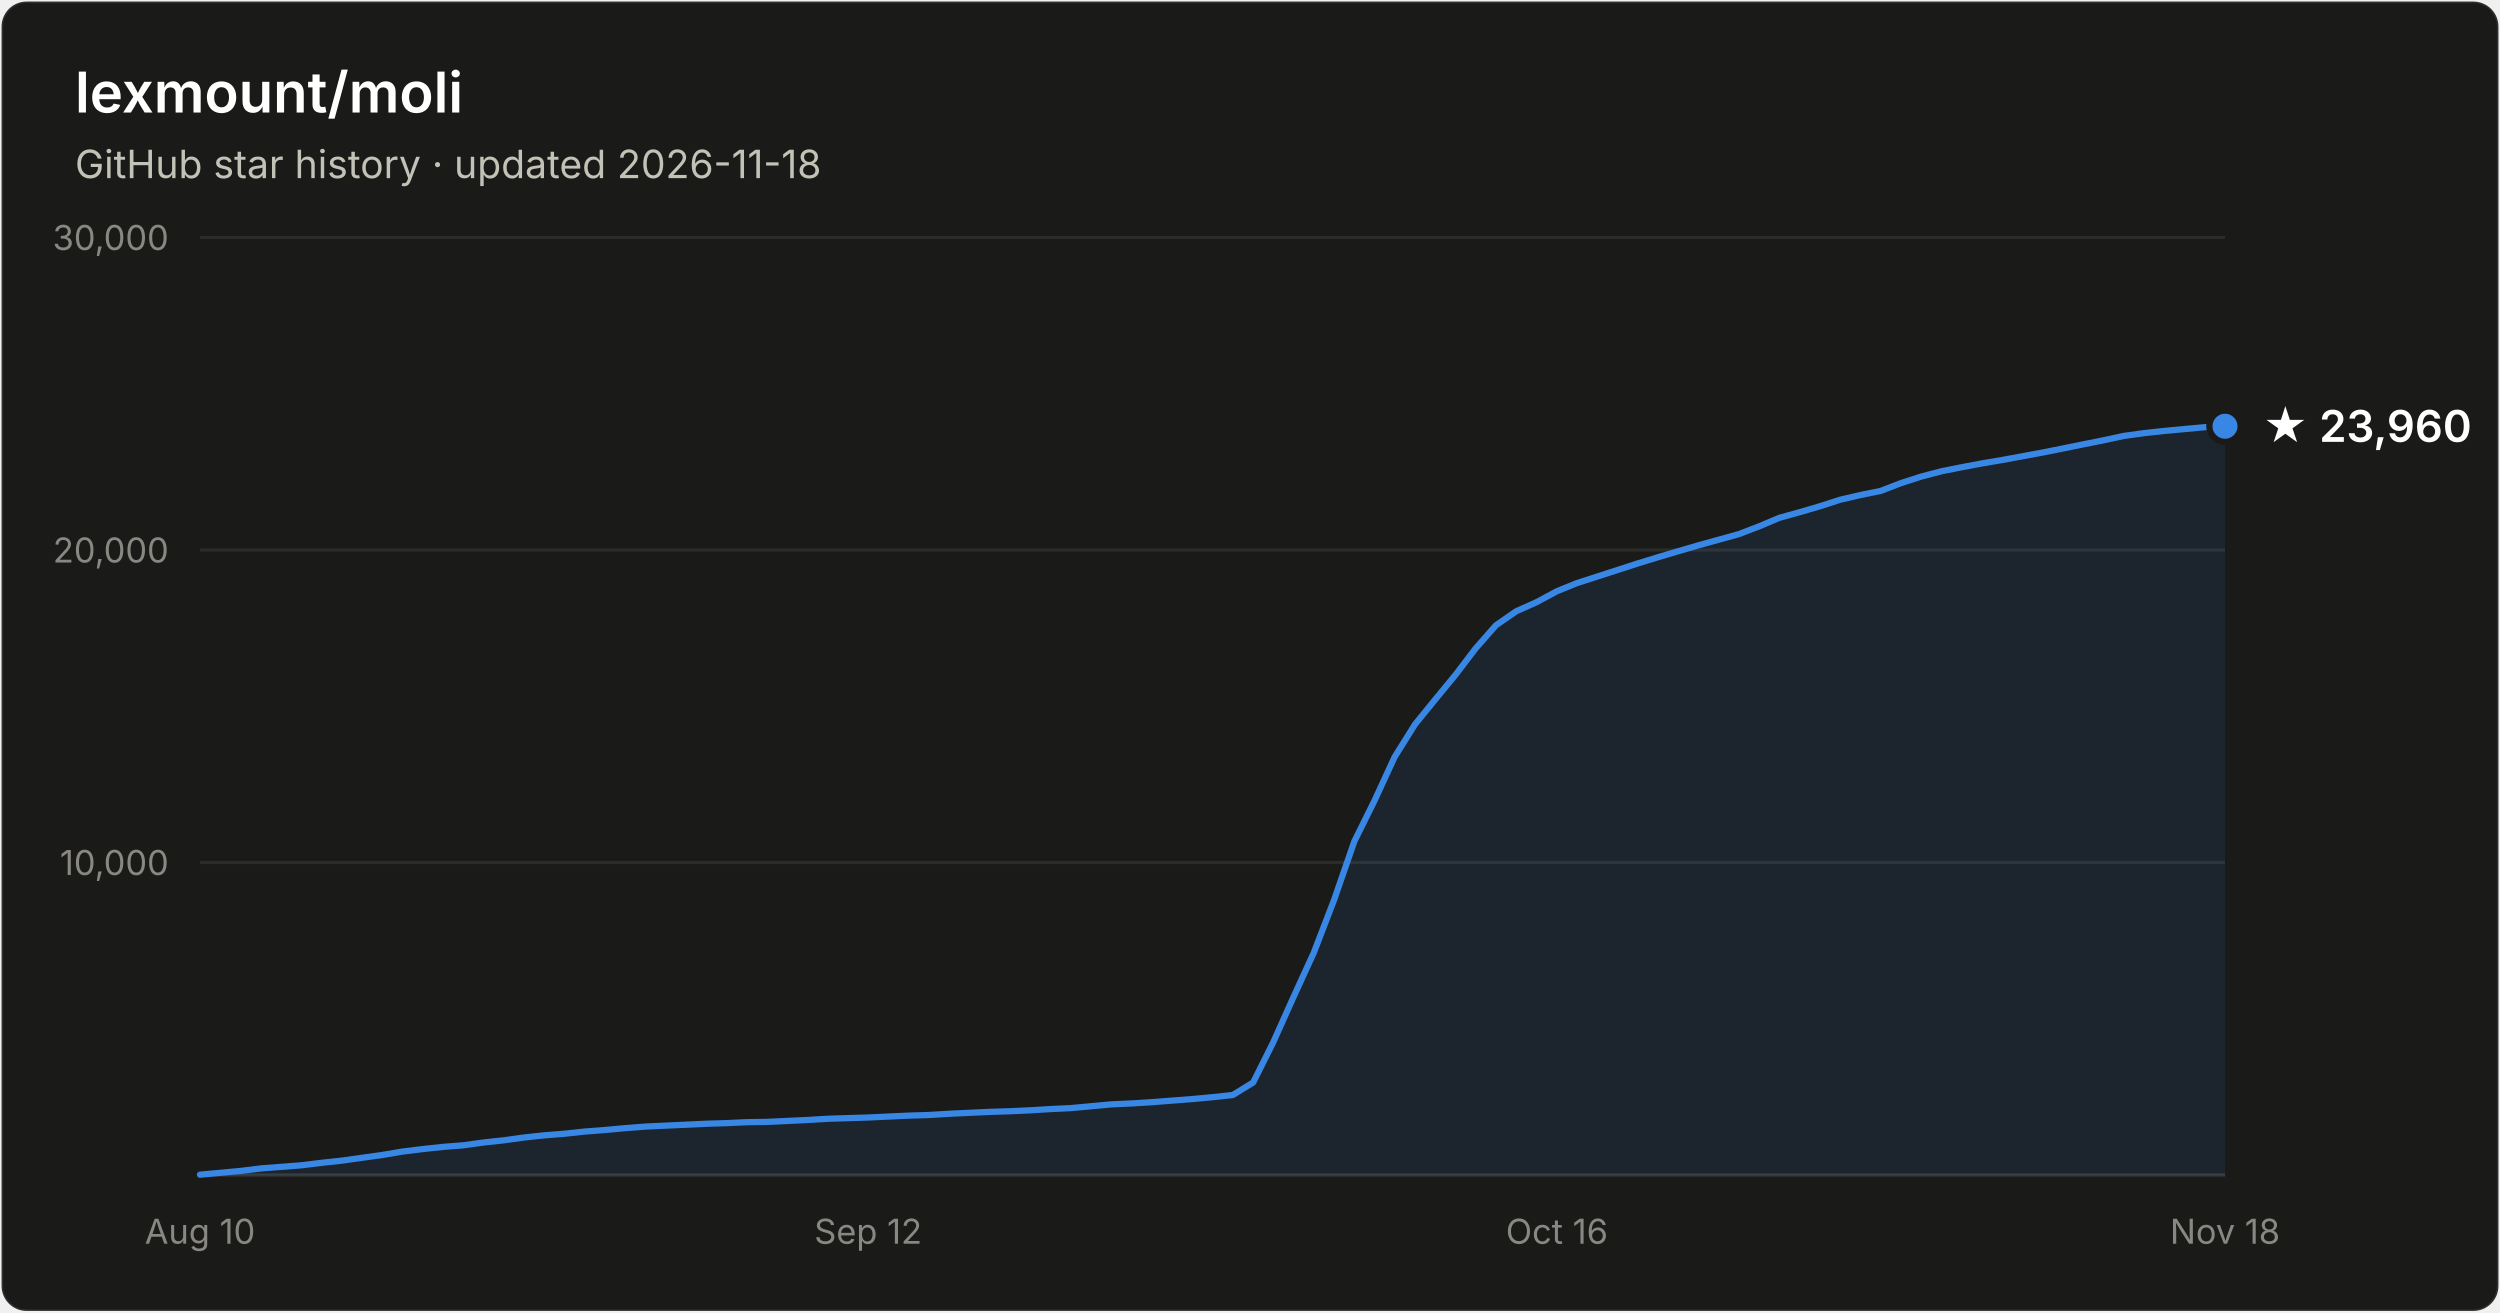
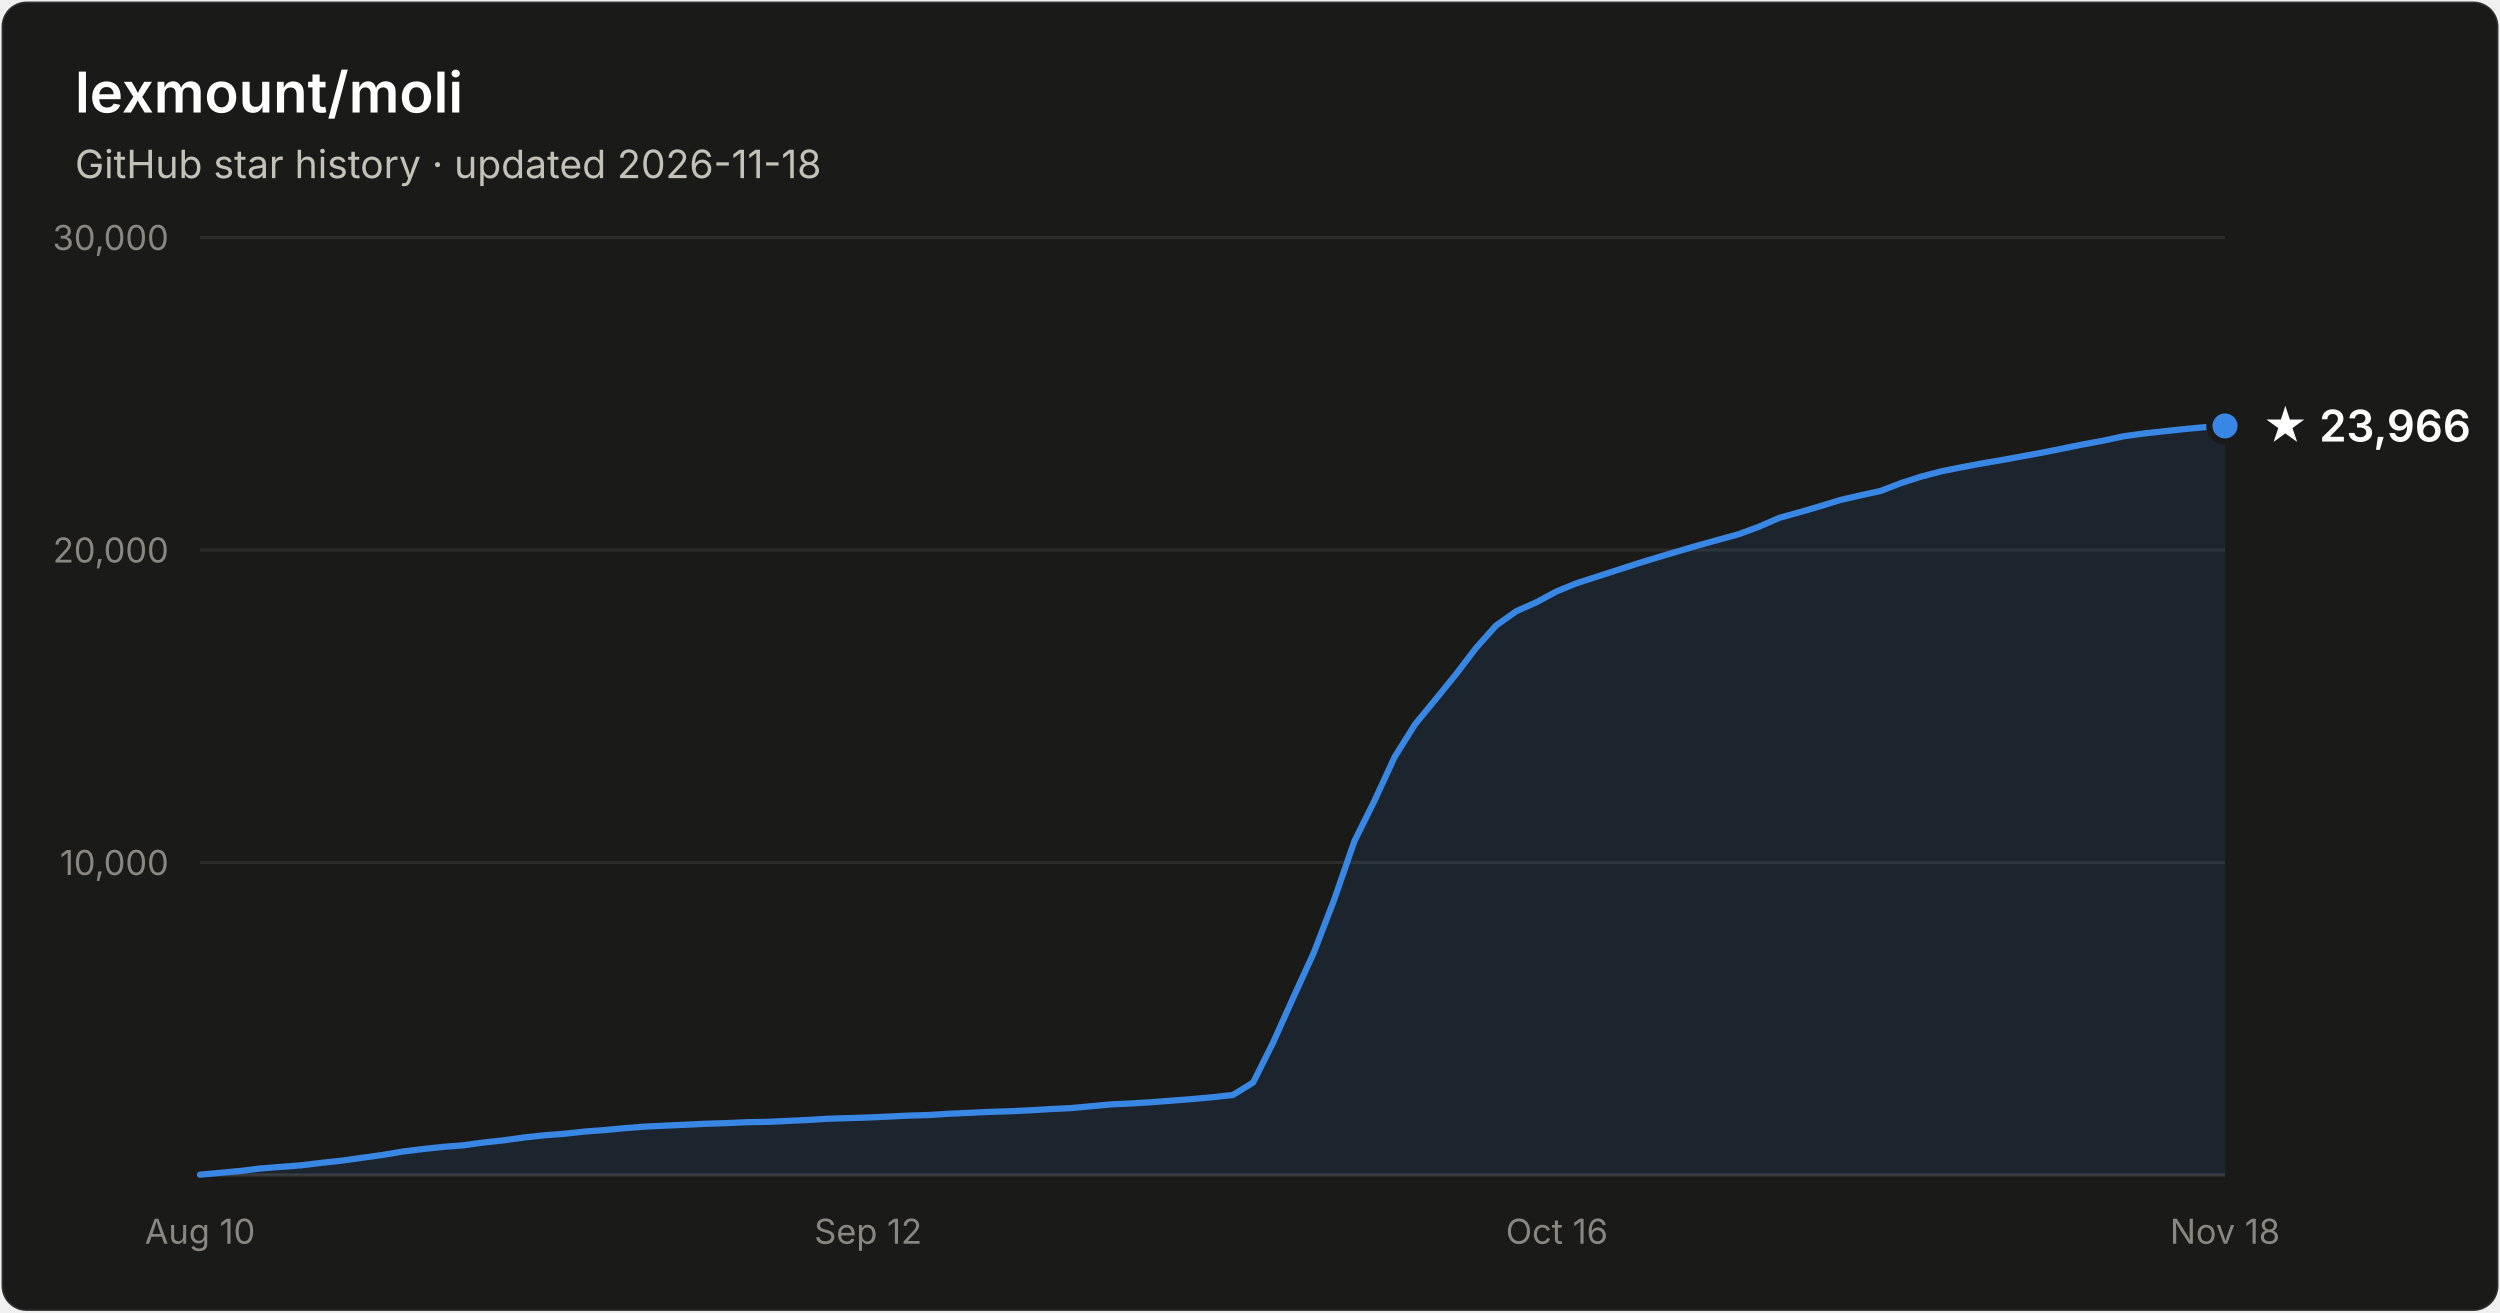
- <svg xmlns="http://www.w3.org/2000/svg" width="800" height="420" viewBox="0 0 800 420" font-family="system-ui, -apple-system, Segoe UI, sans-serif" role="img" aria-label="Star history of lexmount/moli: 23,960 stars as of 2026-11-18">
+ <svg xmlns="http://www.w3.org/2000/svg" width="800" height="420" viewBox="0 0 800 420" font-family="system-ui, -apple-system, Segoe UI, sans-serif" role="img" aria-label="Star history of lexmount/moli: 23,966 stars as of 2026-11-18">
  <rect x="0.5" y="0.5" width="799" height="419" rx="8" fill="#1a1a19" stroke="rgba(255,255,255,0.10)" />
  <text x="24" y="36" fill="#ffffff" font-size="18" font-weight="600">lexmount/moli</text>
  <text x="24" y="57" fill="#c3c2b7" font-size="12.5">GitHub star history · updated 2026-11-18</text>
  <line x1="64" y1="276.0" x2="712" y2="276.0" stroke="#2c2c2a" stroke-width="1" />
  <text x="54" y="280.0" text-anchor="end" fill="#898781" font-size="11" style="font-variant-numeric:tabular-nums">10,000</text>
  <line x1="64" y1="176.0" x2="712" y2="176.0" stroke="#2c2c2a" stroke-width="1" />
  <text x="54" y="180.0" text-anchor="end" fill="#898781" font-size="11" style="font-variant-numeric:tabular-nums">20,000</text>
  <line x1="64" y1="76.0" x2="712" y2="76.0" stroke="#2c2c2a" stroke-width="1" />
  <text x="54" y="80.0" text-anchor="end" fill="#898781" font-size="11" style="font-variant-numeric:tabular-nums">30,000</text>
  <line x1="64" y1="376" x2="712" y2="376" stroke="#383835" stroke-width="1" />
  <text x="64.0" y="398" text-anchor="middle" fill="#898781" font-size="11" style="font-variant-numeric:tabular-nums">Aug 10</text>
  <text x="277.8" y="398" text-anchor="middle" fill="#898781" font-size="11" style="font-variant-numeric:tabular-nums">Sep 12</text>
  <text x="498.2" y="398" text-anchor="middle" fill="#898781" font-size="11" style="font-variant-numeric:tabular-nums">Oct 16</text>
  <text x="712.0" y="398" text-anchor="middle" fill="#898781" font-size="11" style="font-variant-numeric:tabular-nums">Nov 18</text>
-   <path d="M64.0 375.9 L70.5 375.3 L77.0 374.7 L83.4 373.9 L89.9 373.4 L96.4 372.9 L102.9 372.1 L109.4 371.4 L115.8 370.5 L122.3 369.6 L128.8 368.5 L135.3 367.7 L141.8 367.0 L148.2 366.5 L154.7 365.6 L161.2 364.9 L167.7 364.0 L174.2 363.3 L180.6 362.8 L187.1 362.1 L193.6 361.6 L200.1 361.0 L206.6 360.5 L213.0 360.2 L219.5 359.9 L226.0 359.6 L232.5 359.4 L239.0 359.1 L245.4 359.0 L251.9 358.7 L258.4 358.4 L264.9 358.0 L271.4 357.8 L277.8 357.6 L284.3 357.3 L290.8 357.0 L297.3 356.8 L303.8 356.4 L310.2 356.1 L316.7 355.8 L323.2 355.6 L329.7 355.3 L336.2 354.9 L342.6 354.6 L349.1 354.0 L355.6 353.4 L362.1 353.1 L368.6 352.7 L375.0 352.2 L381.5 351.7 L388.0 351.1 L394.5 350.4 L401.0 346.4 L407.4 333.6 L413.9 319.1 L420.4 304.9 L426.9 288.0 L433.4 269.2 L439.8 256.3 L446.3 242.2 L452.8 231.8 L459.3 223.8 L465.8 215.9 L472.2 207.5 L478.7 200.1 L485.2 195.6 L491.7 192.7 L498.2 189.2 L504.6 186.6 L511.1 184.5 L517.6 182.4 L524.1 180.3 L530.6 178.3 L537.0 176.4 L543.5 174.5 L550.0 172.7 L556.5 170.9 L563.0 168.4 L569.4 165.7 L575.9 163.9 L582.4 162.0 L588.9 159.9 L595.4 158.4 L601.8 157.1 L608.3 154.6 L614.8 152.5 L621.3 150.8 L627.8 149.5 L634.2 148.3 L640.7 147.2 L647.2 146.0 L653.7 144.8 L660.2 143.5 L666.6 142.2 L673.1 140.9 L679.6 139.5 L686.1 138.6 L692.6 137.9 L699.0 137.3 L705.5 136.7 L712.0 136.4 L712.0 376 L64.0 376 Z" fill="#3987e5" fill-opacity="0.1" />
-   <path d="M64.0 375.9 L70.5 375.3 L77.0 374.7 L83.4 373.9 L89.9 373.4 L96.4 372.9 L102.9 372.1 L109.4 371.4 L115.8 370.5 L122.3 369.6 L128.8 368.5 L135.3 367.7 L141.8 367.0 L148.2 366.5 L154.7 365.6 L161.2 364.9 L167.7 364.0 L174.2 363.3 L180.6 362.8 L187.1 362.1 L193.6 361.6 L200.1 361.0 L206.6 360.5 L213.0 360.2 L219.5 359.9 L226.0 359.6 L232.5 359.4 L239.0 359.1 L245.4 359.0 L251.9 358.7 L258.4 358.4 L264.9 358.0 L271.4 357.8 L277.8 357.6 L284.3 357.3 L290.8 357.0 L297.3 356.8 L303.8 356.4 L310.2 356.1 L316.7 355.8 L323.2 355.6 L329.7 355.3 L336.2 354.9 L342.6 354.6 L349.1 354.0 L355.6 353.4 L362.1 353.1 L368.6 352.7 L375.0 352.2 L381.5 351.7 L388.0 351.1 L394.5 350.4 L401.0 346.4 L407.4 333.6 L413.9 319.1 L420.4 304.9 L426.9 288.0 L433.4 269.2 L439.8 256.3 L446.3 242.2 L452.8 231.8 L459.3 223.8 L465.8 215.9 L472.2 207.5 L478.7 200.1 L485.2 195.6 L491.7 192.7 L498.2 189.2 L504.6 186.6 L511.1 184.5 L517.6 182.4 L524.1 180.3 L530.6 178.3 L537.0 176.4 L543.5 174.5 L550.0 172.7 L556.5 170.9 L563.0 168.4 L569.4 165.7 L575.9 163.9 L582.4 162.0 L588.9 159.9 L595.4 158.4 L601.8 157.1 L608.3 154.6 L614.8 152.5 L621.3 150.8 L627.8 149.5 L634.2 148.3 L640.7 147.2 L647.2 146.0 L653.7 144.8 L660.2 143.5 L666.6 142.2 L673.1 140.9 L679.6 139.5 L686.1 138.6 L692.6 137.9 L699.0 137.3 L705.5 136.7 L712.0 136.4" fill="none" stroke="#3987e5" stroke-width="2" stroke-linejoin="round" stroke-linecap="round" />
-   <circle cx="712.0" cy="136.4" r="5" fill="#3987e5" stroke="#1a1a19" stroke-width="2" />
-   <text x="724.0" y="141.4" fill="#ffffff" font-size="14" font-weight="600">★ 23,960</text>
+   <path d="M64.0 375.9 L70.5 375.3 L77.0 374.7 L83.4 373.9 L89.9 373.4 L96.4 372.9 L102.9 372.1 L109.4 371.4 L115.8 370.5 L122.3 369.6 L128.8 368.5 L135.3 367.7 L141.8 367.0 L148.2 366.5 L154.7 365.6 L161.2 364.9 L167.7 364.0 L174.2 363.3 L180.6 362.8 L187.1 362.1 L193.6 361.6 L200.1 361.0 L206.6 360.5 L213.0 360.2 L219.5 359.9 L226.0 359.6 L232.5 359.4 L239.0 359.1 L245.4 359.0 L251.9 358.7 L258.4 358.4 L264.9 358.0 L271.4 357.8 L277.8 357.6 L284.3 357.3 L290.8 357.0 L297.3 356.8 L303.8 356.4 L310.2 356.1 L316.7 355.8 L323.2 355.6 L329.7 355.3 L336.2 354.9 L342.6 354.6 L349.1 354.0 L355.6 353.4 L362.1 353.1 L368.6 352.7 L375.0 352.2 L381.5 351.7 L388.0 351.1 L394.5 350.4 L401.0 346.4 L407.4 333.6 L413.9 319.1 L420.4 304.9 L426.9 288.0 L433.4 269.2 L439.8 256.3 L446.3 242.2 L452.8 231.8 L459.3 223.9 L465.8 215.9 L472.2 207.5 L478.7 200.2 L485.2 195.6 L491.7 192.7 L498.2 189.2 L504.6 186.6 L511.1 184.5 L517.6 182.4 L524.1 180.3 L530.6 178.3 L537.0 176.4 L543.5 174.5 L550.0 172.7 L556.5 170.9 L563.0 168.5 L569.4 165.7 L575.9 163.9 L582.4 162.0 L588.9 160.0 L595.4 158.5 L601.8 157.1 L608.3 154.6 L614.8 152.5 L621.3 150.8 L627.8 149.5 L634.2 148.3 L640.7 147.2 L647.2 146.0 L653.7 144.8 L660.2 143.5 L666.6 142.2 L673.1 141.0 L679.6 139.6 L686.1 138.7 L692.6 138.0 L699.0 137.3 L705.5 136.7 L712.0 136.3 L712.0 376 L64.0 376 Z" fill="#3987e5" fill-opacity="0.1" />
+   <path d="M64.0 375.9 L70.5 375.3 L77.0 374.7 L83.4 373.9 L89.9 373.4 L96.4 372.9 L102.9 372.1 L109.4 371.4 L115.8 370.5 L122.3 369.6 L128.8 368.5 L135.3 367.7 L141.8 367.0 L148.2 366.5 L154.7 365.6 L161.2 364.9 L167.7 364.0 L174.2 363.3 L180.6 362.8 L187.1 362.1 L193.6 361.6 L200.1 361.0 L206.6 360.5 L213.0 360.2 L219.5 359.9 L226.0 359.6 L232.5 359.4 L239.0 359.1 L245.4 359.0 L251.9 358.7 L258.4 358.4 L264.9 358.0 L271.4 357.8 L277.8 357.6 L284.3 357.3 L290.8 357.0 L297.3 356.8 L303.8 356.4 L310.2 356.1 L316.7 355.8 L323.2 355.6 L329.7 355.3 L336.2 354.9 L342.6 354.6 L349.1 354.0 L355.6 353.4 L362.1 353.1 L368.6 352.7 L375.0 352.2 L381.5 351.7 L388.0 351.1 L394.5 350.4 L401.0 346.4 L407.4 333.6 L413.9 319.1 L420.4 304.9 L426.9 288.0 L433.4 269.2 L439.8 256.3 L446.3 242.2 L452.8 231.8 L459.3 223.9 L465.8 215.9 L472.2 207.5 L478.7 200.2 L485.2 195.6 L491.7 192.7 L498.2 189.2 L504.6 186.6 L511.1 184.5 L517.6 182.4 L524.1 180.3 L530.6 178.3 L537.0 176.4 L543.5 174.5 L550.0 172.7 L556.5 170.9 L563.0 168.5 L569.4 165.7 L575.9 163.9 L582.4 162.0 L588.9 160.0 L595.4 158.5 L601.8 157.1 L608.3 154.6 L614.8 152.5 L621.3 150.8 L627.8 149.5 L634.2 148.3 L640.7 147.2 L647.2 146.0 L653.7 144.8 L660.2 143.5 L666.6 142.2 L673.1 141.0 L679.6 139.6 L686.1 138.7 L692.6 138.0 L699.0 137.3 L705.5 136.7 L712.0 136.3" fill="none" stroke="#3987e5" stroke-width="2" stroke-linejoin="round" stroke-linecap="round" />
+   <circle cx="712.0" cy="136.3" r="5" fill="#3987e5" stroke="#1a1a19" stroke-width="2" />
+   <text x="724.0" y="141.3" fill="#ffffff" font-size="14" font-weight="600">★ 23,966</text>
</svg>
